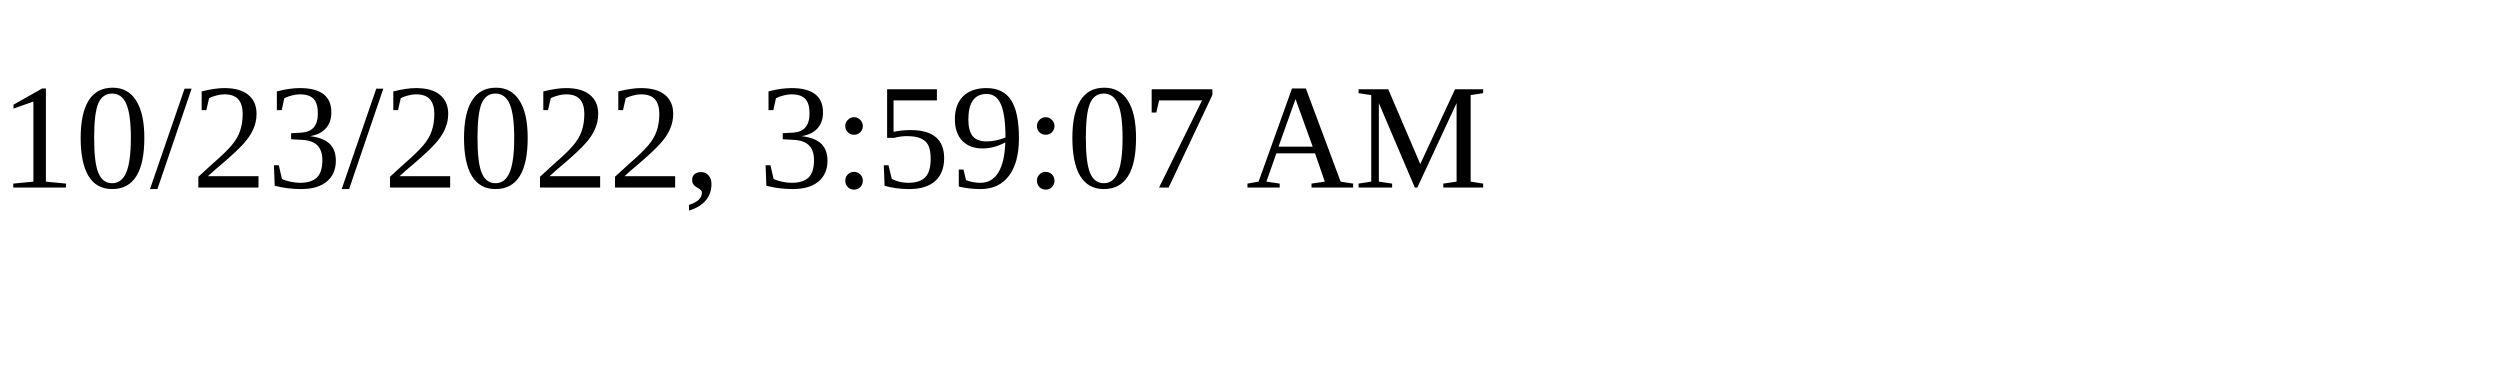
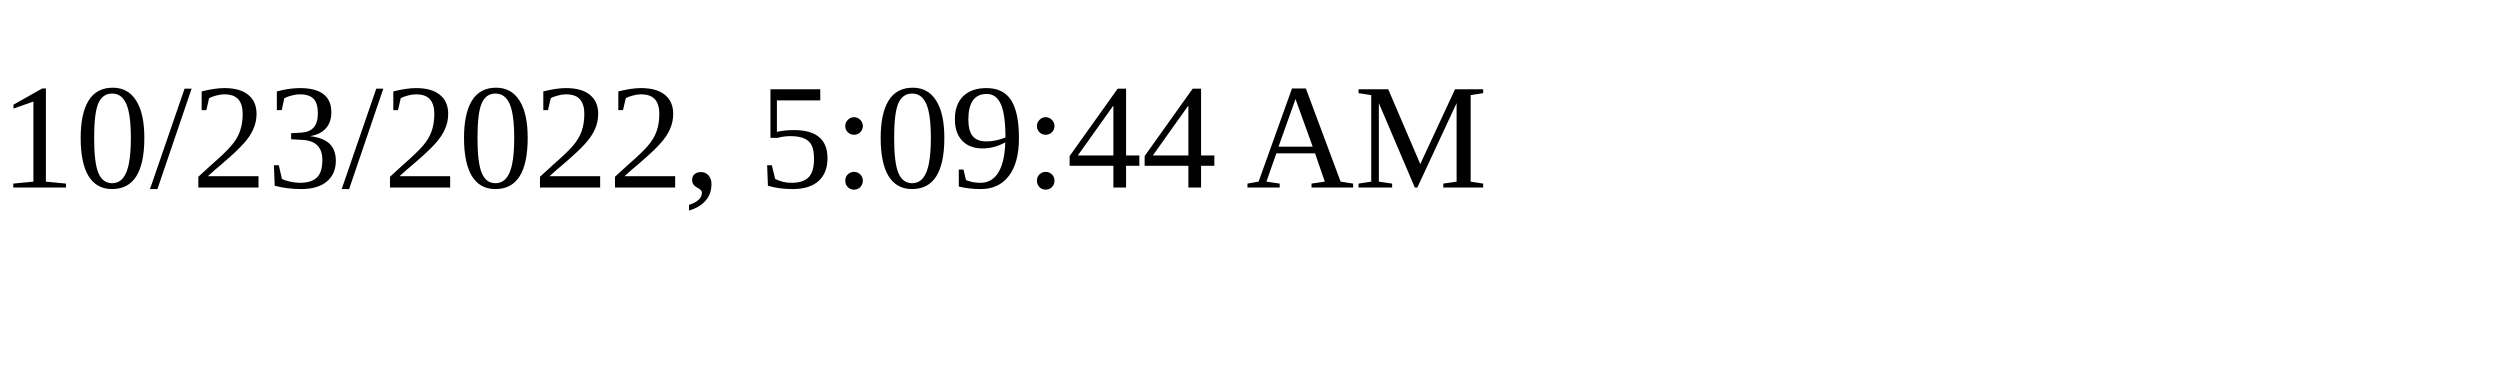
<svg xmlns="http://www.w3.org/2000/svg" height="30" width="200">
-   <text x="0" y="15">10/23/2022, 3:59:07 AM</text>
+   <text x="0" y="15">10/23/2022, 5:09:44 AM</text>
</svg>
